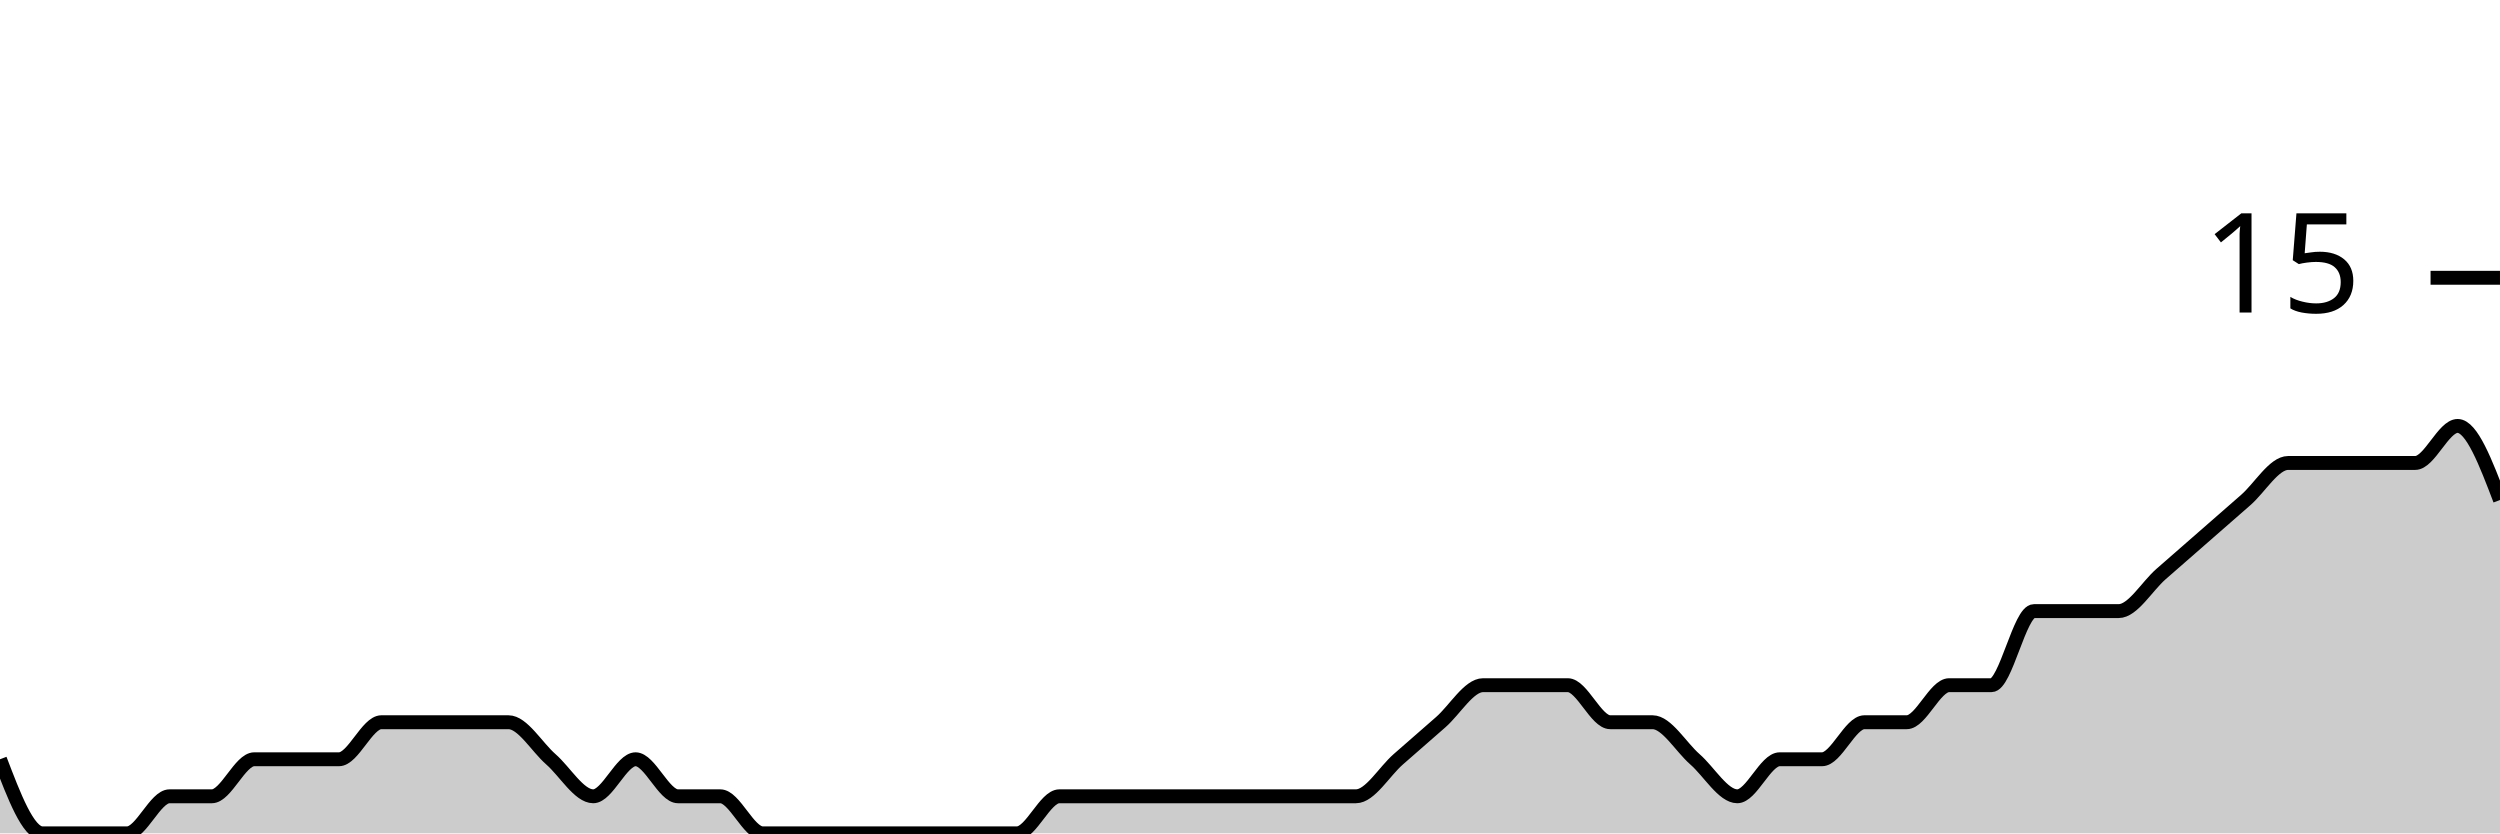
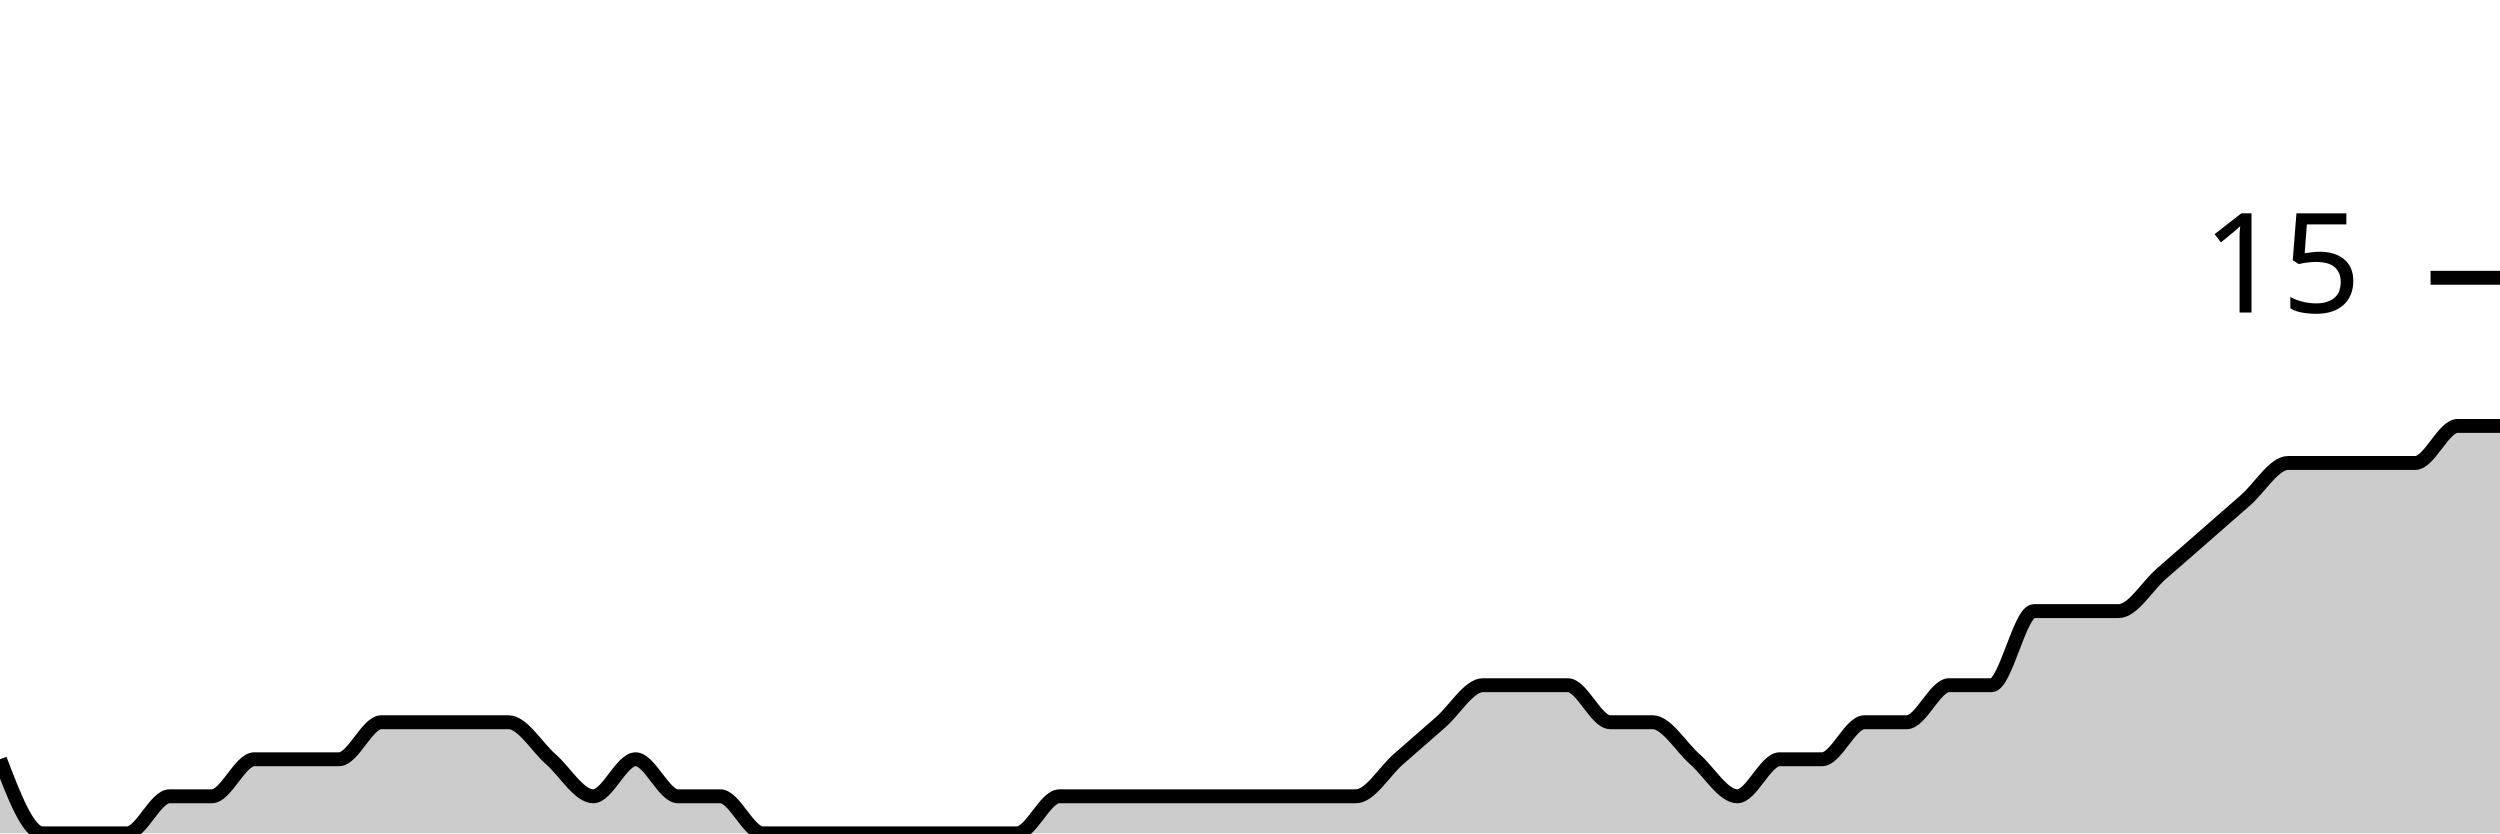
<svg xmlns="http://www.w3.org/2000/svg" viewBox="0 0 180 60">
  <g transform="translate(0,20)">
-     <path class="area" fill="rgba(0, 0, 0, 0.2)" d="M0,34.667C1.017,37.333,2.034,40,3.051,40C4.068,40,5.085,40,6.102,40C7.119,40,8.136,40,9.153,40C10.169,40,11.186,37.333,12.203,37.333C13.22,37.333,14.237,37.333,15.254,37.333C16.271,37.333,17.288,34.667,18.305,34.667C19.322,34.667,20.339,34.667,21.356,34.667C22.373,34.667,23.39,34.667,24.407,34.667C25.424,34.667,26.441,32,27.458,32C28.475,32,29.492,32,30.508,32C31.525,32,32.542,32,33.559,32C34.576,32,35.593,32,36.61,32C37.627,32,38.644,33.778,39.661,34.667C40.678,35.556,41.695,37.333,42.712,37.333C43.729,37.333,44.746,34.667,45.763,34.667C46.78,34.667,47.797,37.333,48.814,37.333C49.831,37.333,50.847,37.333,51.864,37.333C52.881,37.333,53.898,40,54.915,40C55.932,40,56.949,40,57.966,40C58.983,40,60,40,61.017,40C62.034,40,63.051,40,64.068,40C65.085,40,66.102,40,67.119,40C68.136,40,69.153,40,70.169,40C71.186,40,72.203,40,73.22,40C74.237,40,75.254,37.333,76.271,37.333C77.288,37.333,78.305,37.333,79.322,37.333C80.339,37.333,81.356,37.333,82.373,37.333C83.39,37.333,84.407,37.333,85.424,37.333C86.441,37.333,87.458,37.333,88.475,37.333C89.492,37.333,90.508,37.333,91.525,37.333C92.542,37.333,93.559,37.333,94.576,37.333C95.593,37.333,96.61,37.333,97.627,37.333C98.644,37.333,99.661,35.556,100.678,34.667C101.695,33.778,102.712,32.889,103.729,32C104.746,31.111,105.763,29.333,106.78,29.333C107.797,29.333,108.814,29.333,109.831,29.333C110.847,29.333,111.864,29.333,112.881,29.333C113.898,29.333,114.915,32,115.932,32C116.949,32,117.966,32,118.983,32C120,32,121.017,33.778,122.034,34.667C123.051,35.556,124.068,37.333,125.085,37.333C126.102,37.333,127.119,34.667,128.136,34.667C129.153,34.667,130.169,34.667,131.186,34.667C132.203,34.667,133.22,32,134.237,32C135.254,32,136.271,32,137.288,32C138.305,32,139.322,29.333,140.339,29.333C141.356,29.333,142.373,29.333,143.39,29.333C144.407,29.333,145.424,24,146.441,24C147.458,24,148.475,24,149.492,24C150.508,24,151.525,24,152.542,24C153.559,24,154.576,22.222,155.593,21.333C156.61,20.444,157.627,19.556,158.644,18.667C159.661,17.778,160.678,16.889,161.695,16C162.712,15.111,163.729,13.333,164.746,13.333C165.763,13.333,166.78,13.333,167.797,13.333C168.814,13.333,169.831,13.333,170.847,13.333C171.864,13.333,172.881,13.333,173.898,13.333C174.915,13.333,175.932,10.667,176.949,10.667C177.966,10.667,178.983,13.333,180,16L180,40C178.983,40,177.966,40,176.949,40C175.932,40,174.915,40,173.898,40C172.881,40,171.864,40,170.847,40C169.831,40,168.814,40,167.797,40C166.78,40,165.763,40,164.746,40C163.729,40,162.712,40,161.695,40C160.678,40,159.661,40,158.644,40C157.627,40,156.61,40,155.593,40C154.576,40,153.559,40,152.542,40C151.525,40,150.508,40,149.492,40C148.475,40,147.458,40,146.441,40C145.424,40,144.407,40,143.39,40C142.373,40,141.356,40,140.339,40C139.322,40,138.305,40,137.288,40C136.271,40,135.254,40,134.237,40C133.22,40,132.203,40,131.186,40C130.169,40,129.153,40,128.136,40C127.119,40,126.102,40,125.085,40C124.068,40,123.051,40,122.034,40C121.017,40,120,40,118.983,40C117.966,40,116.949,40,115.932,40C114.915,40,113.898,40,112.881,40C111.864,40,110.847,40,109.831,40C108.814,40,107.797,40,106.78,40C105.763,40,104.746,40,103.729,40C102.712,40,101.695,40,100.678,40C99.661,40,98.644,40,97.627,40C96.61,40,95.593,40,94.576,40C93.559,40,92.542,40,91.525,40C90.508,40,89.492,40,88.475,40C87.458,40,86.441,40,85.424,40C84.407,40,83.39,40,82.373,40C81.356,40,80.339,40,79.322,40C78.305,40,77.288,40,76.271,40C75.254,40,74.237,40,73.22,40C72.203,40,71.186,40,70.169,40C69.153,40,68.136,40,67.119,40C66.102,40,65.085,40,64.068,40C63.051,40,62.034,40,61.017,40C60,40,58.983,40,57.966,40C56.949,40,55.932,40,54.915,40C53.898,40,52.881,40,51.864,40C50.847,40,49.831,40,48.814,40C47.797,40,46.78,40,45.763,40C44.746,40,43.729,40,42.712,40C41.695,40,40.678,40,39.661,40C38.644,40,37.627,40,36.61,40C35.593,40,34.576,40,33.559,40C32.542,40,31.525,40,30.508,40C29.492,40,28.475,40,27.458,40C26.441,40,25.424,40,24.407,40C23.39,40,22.373,40,21.356,40C20.339,40,19.322,40,18.305,40C17.288,40,16.271,40,15.254,40C14.237,40,13.22,40,12.203,40C11.186,40,10.169,40,9.153,40C8.136,40,7.119,40,6.102,40C5.085,40,4.068,40,3.051,40C2.034,40,1.017,40,0,40Z" />
-     <path class="line" stroke="black" fill="none" d="M0,34.667C1.017,37.333,2.034,40,3.051,40C4.068,40,5.085,40,6.102,40C7.119,40,8.136,40,9.153,40C10.169,40,11.186,37.333,12.203,37.333C13.22,37.333,14.237,37.333,15.254,37.333C16.271,37.333,17.288,34.667,18.305,34.667C19.322,34.667,20.339,34.667,21.356,34.667C22.373,34.667,23.39,34.667,24.407,34.667C25.424,34.667,26.441,32,27.458,32C28.475,32,29.492,32,30.508,32C31.525,32,32.542,32,33.559,32C34.576,32,35.593,32,36.61,32C37.627,32,38.644,33.778,39.661,34.667C40.678,35.556,41.695,37.333,42.712,37.333C43.729,37.333,44.746,34.667,45.763,34.667C46.78,34.667,47.797,37.333,48.814,37.333C49.831,37.333,50.847,37.333,51.864,37.333C52.881,37.333,53.898,40,54.915,40C55.932,40,56.949,40,57.966,40C58.983,40,60,40,61.017,40C62.034,40,63.051,40,64.068,40C65.085,40,66.102,40,67.119,40C68.136,40,69.153,40,70.169,40C71.186,40,72.203,40,73.22,40C74.237,40,75.254,37.333,76.271,37.333C77.288,37.333,78.305,37.333,79.322,37.333C80.339,37.333,81.356,37.333,82.373,37.333C83.39,37.333,84.407,37.333,85.424,37.333C86.441,37.333,87.458,37.333,88.475,37.333C89.492,37.333,90.508,37.333,91.525,37.333C92.542,37.333,93.559,37.333,94.576,37.333C95.593,37.333,96.61,37.333,97.627,37.333C98.644,37.333,99.661,35.556,100.678,34.667C101.695,33.778,102.712,32.889,103.729,32C104.746,31.111,105.763,29.333,106.78,29.333C107.797,29.333,108.814,29.333,109.831,29.333C110.847,29.333,111.864,29.333,112.881,29.333C113.898,29.333,114.915,32,115.932,32C116.949,32,117.966,32,118.983,32C120,32,121.017,33.778,122.034,34.667C123.051,35.556,124.068,37.333,125.085,37.333C126.102,37.333,127.119,34.667,128.136,34.667C129.153,34.667,130.169,34.667,131.186,34.667C132.203,34.667,133.22,32,134.237,32C135.254,32,136.271,32,137.288,32C138.305,32,139.322,29.333,140.339,29.333C141.356,29.333,142.373,29.333,143.39,29.333C144.407,29.333,145.424,24,146.441,24C147.458,24,148.475,24,149.492,24C150.508,24,151.525,24,152.542,24C153.559,24,154.576,22.222,155.593,21.333C156.61,20.444,157.627,19.556,158.644,18.667C159.661,17.778,160.678,16.889,161.695,16C162.712,15.111,163.729,13.333,164.746,13.333C165.763,13.333,166.78,13.333,167.797,13.333C168.814,13.333,169.831,13.333,170.847,13.333C171.864,13.333,172.881,13.333,173.898,13.333C174.915,13.333,175.932,10.667,176.949,10.667C177.966,10.667,178.983,13.333,180,16" />
+     <path class="area" fill="rgba(0, 0, 0, 0.2)" d="M0,34.667C1.017,37.333,2.034,40,3.051,40C4.068,40,5.085,40,6.102,40C7.119,40,8.136,40,9.153,40C10.169,40,11.186,37.333,12.203,37.333C13.22,37.333,14.237,37.333,15.254,37.333C16.271,37.333,17.288,34.667,18.305,34.667C19.322,34.667,20.339,34.667,21.356,34.667C22.373,34.667,23.39,34.667,24.407,34.667C25.424,34.667,26.441,32,27.458,32C28.475,32,29.492,32,30.508,32C31.525,32,32.542,32,33.559,32C34.576,32,35.593,32,36.61,32C37.627,32,38.644,33.778,39.661,34.667C40.678,35.556,41.695,37.333,42.712,37.333C43.729,37.333,44.746,34.667,45.763,34.667C46.78,34.667,47.797,37.333,48.814,37.333C49.831,37.333,50.847,37.333,51.864,37.333C52.881,37.333,53.898,40,54.915,40C55.932,40,56.949,40,57.966,40C58.983,40,60,40,61.017,40C62.034,40,63.051,40,64.068,40C65.085,40,66.102,40,67.119,40C68.136,40,69.153,40,70.169,40C71.186,40,72.203,40,73.22,40C74.237,40,75.254,37.333,76.271,37.333C77.288,37.333,78.305,37.333,79.322,37.333C80.339,37.333,81.356,37.333,82.373,37.333C83.39,37.333,84.407,37.333,85.424,37.333C86.441,37.333,87.458,37.333,88.475,37.333C89.492,37.333,90.508,37.333,91.525,37.333C92.542,37.333,93.559,37.333,94.576,37.333C95.593,37.333,96.61,37.333,97.627,37.333C98.644,37.333,99.661,35.556,100.678,34.667C101.695,33.778,102.712,32.889,103.729,32C104.746,31.111,105.763,29.333,106.78,29.333C107.797,29.333,108.814,29.333,109.831,29.333C110.847,29.333,111.864,29.333,112.881,29.333C113.898,29.333,114.915,32,115.932,32C116.949,32,117.966,32,118.983,32C120,32,121.017,33.778,122.034,34.667C123.051,35.556,124.068,37.333,125.085,37.333C126.102,37.333,127.119,34.667,128.136,34.667C129.153,34.667,130.169,34.667,131.186,34.667C132.203,34.667,133.22,32,134.237,32C135.254,32,136.271,32,137.288,32C138.305,32,139.322,29.333,140.339,29.333C141.356,29.333,142.373,29.333,143.39,29.333C144.407,29.333,145.424,24,146.441,24C147.458,24,148.475,24,149.492,24C150.508,24,151.525,24,152.542,24C153.559,24,154.576,22.222,155.593,21.333C156.61,20.444,157.627,19.556,158.644,18.667C159.661,17.778,160.678,16.889,161.695,16C162.712,15.111,163.729,13.333,164.746,13.333C165.763,13.333,166.78,13.333,167.797,13.333C168.814,13.333,169.831,13.333,170.847,13.333C171.864,13.333,172.881,13.333,173.898,13.333C174.915,13.333,175.932,10.667,176.949,10.667C177.966,10.667,178.983,10.667,180,10.667L180,40C178.983,40,177.966,40,176.949,40C175.932,40,174.915,40,173.898,40C172.881,40,171.864,40,170.847,40C169.831,40,168.814,40,167.797,40C166.78,40,165.763,40,164.746,40C163.729,40,162.712,40,161.695,40C160.678,40,159.661,40,158.644,40C157.627,40,156.61,40,155.593,40C154.576,40,153.559,40,152.542,40C151.525,40,150.508,40,149.492,40C148.475,40,147.458,40,146.441,40C145.424,40,144.407,40,143.39,40C142.373,40,141.356,40,140.339,40C139.322,40,138.305,40,137.288,40C136.271,40,135.254,40,134.237,40C133.22,40,132.203,40,131.186,40C130.169,40,129.153,40,128.136,40C127.119,40,126.102,40,125.085,40C124.068,40,123.051,40,122.034,40C121.017,40,120,40,118.983,40C117.966,40,116.949,40,115.932,40C114.915,40,113.898,40,112.881,40C111.864,40,110.847,40,109.831,40C108.814,40,107.797,40,106.78,40C105.763,40,104.746,40,103.729,40C102.712,40,101.695,40,100.678,40C99.661,40,98.644,40,97.627,40C96.61,40,95.593,40,94.576,40C93.559,40,92.542,40,91.525,40C90.508,40,89.492,40,88.475,40C87.458,40,86.441,40,85.424,40C84.407,40,83.39,40,82.373,40C81.356,40,80.339,40,79.322,40C78.305,40,77.288,40,76.271,40C75.254,40,74.237,40,73.22,40C72.203,40,71.186,40,70.169,40C69.153,40,68.136,40,67.119,40C66.102,40,65.085,40,64.068,40C63.051,40,62.034,40,61.017,40C60,40,58.983,40,57.966,40C56.949,40,55.932,40,54.915,40C53.898,40,52.881,40,51.864,40C50.847,40,49.831,40,48.814,40C47.797,40,46.78,40,45.763,40C44.746,40,43.729,40,42.712,40C41.695,40,40.678,40,39.661,40C38.644,40,37.627,40,36.61,40C35.593,40,34.576,40,33.559,40C32.542,40,31.525,40,30.508,40C29.492,40,28.475,40,27.458,40C26.441,40,25.424,40,24.407,40C23.39,40,22.373,40,21.356,40C20.339,40,19.322,40,18.305,40C17.288,40,16.271,40,15.254,40C14.237,40,13.22,40,12.203,40C11.186,40,10.169,40,9.153,40C8.136,40,7.119,40,6.102,40C5.085,40,4.068,40,3.051,40C2.034,40,1.017,40,0,40Z" />
+     <path class="line" stroke="black" fill="none" d="M0,34.667C1.017,37.333,2.034,40,3.051,40C4.068,40,5.085,40,6.102,40C7.119,40,8.136,40,9.153,40C10.169,40,11.186,37.333,12.203,37.333C13.22,37.333,14.237,37.333,15.254,37.333C16.271,37.333,17.288,34.667,18.305,34.667C19.322,34.667,20.339,34.667,21.356,34.667C22.373,34.667,23.39,34.667,24.407,34.667C25.424,34.667,26.441,32,27.458,32C28.475,32,29.492,32,30.508,32C31.525,32,32.542,32,33.559,32C34.576,32,35.593,32,36.61,32C37.627,32,38.644,33.778,39.661,34.667C40.678,35.556,41.695,37.333,42.712,37.333C43.729,37.333,44.746,34.667,45.763,34.667C46.78,34.667,47.797,37.333,48.814,37.333C49.831,37.333,50.847,37.333,51.864,37.333C52.881,37.333,53.898,40,54.915,40C55.932,40,56.949,40,57.966,40C58.983,40,60,40,61.017,40C62.034,40,63.051,40,64.068,40C65.085,40,66.102,40,67.119,40C68.136,40,69.153,40,70.169,40C71.186,40,72.203,40,73.22,40C74.237,40,75.254,37.333,76.271,37.333C77.288,37.333,78.305,37.333,79.322,37.333C80.339,37.333,81.356,37.333,82.373,37.333C83.39,37.333,84.407,37.333,85.424,37.333C86.441,37.333,87.458,37.333,88.475,37.333C89.492,37.333,90.508,37.333,91.525,37.333C92.542,37.333,93.559,37.333,94.576,37.333C95.593,37.333,96.61,37.333,97.627,37.333C98.644,37.333,99.661,35.556,100.678,34.667C101.695,33.778,102.712,32.889,103.729,32C104.746,31.111,105.763,29.333,106.78,29.333C107.797,29.333,108.814,29.333,109.831,29.333C110.847,29.333,111.864,29.333,112.881,29.333C113.898,29.333,114.915,32,115.932,32C116.949,32,117.966,32,118.983,32C120,32,121.017,33.778,122.034,34.667C123.051,35.556,124.068,37.333,125.085,37.333C126.102,37.333,127.119,34.667,128.136,34.667C129.153,34.667,130.169,34.667,131.186,34.667C132.203,34.667,133.22,32,134.237,32C135.254,32,136.271,32,137.288,32C138.305,32,139.322,29.333,140.339,29.333C141.356,29.333,142.373,29.333,143.39,29.333C144.407,29.333,145.424,24,146.441,24C147.458,24,148.475,24,149.492,24C150.508,24,151.525,24,152.542,24C153.559,24,154.576,22.222,155.593,21.333C156.61,20.444,157.627,19.556,158.644,18.667C159.661,17.778,160.678,16.889,161.695,16C162.712,15.111,163.729,13.333,164.746,13.333C165.763,13.333,166.78,13.333,167.797,13.333C168.814,13.333,169.831,13.333,170.847,13.333C171.864,13.333,172.881,13.333,173.898,13.333C174.915,13.333,175.932,10.667,176.949,10.667C177.966,10.667,178.983,10.667,180,10.667" />
    <path class="axis-ceiling" stroke-width="1" stroke="black" fill="none" d="M175,0L180,0" />
    <text class="axis-ceiling-label" font-family="sans-serif" text-anchor="end" font-size="10px" x="170" y="2.5">15</text>
  </g>
</svg>
